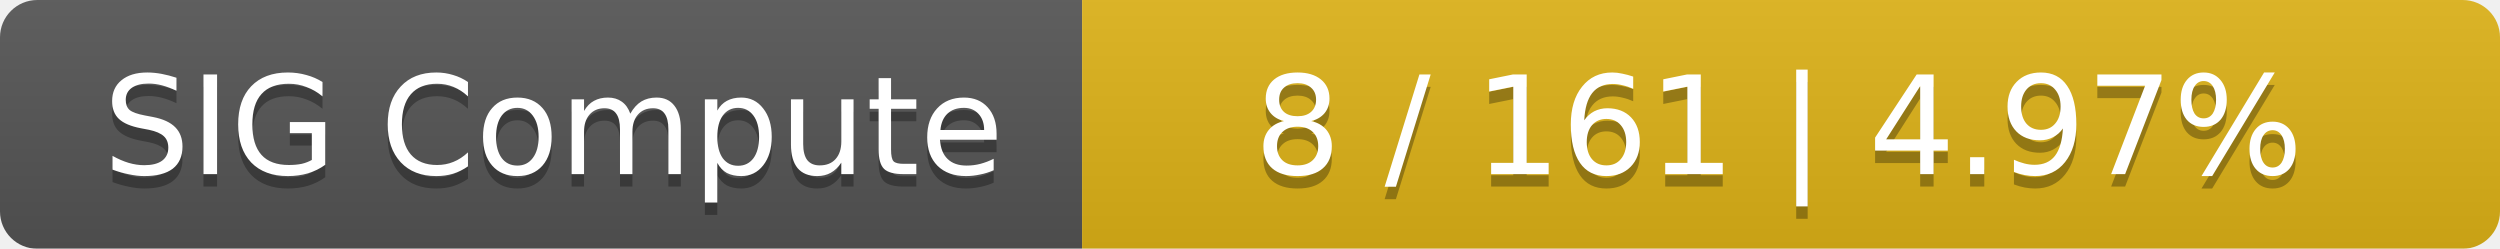
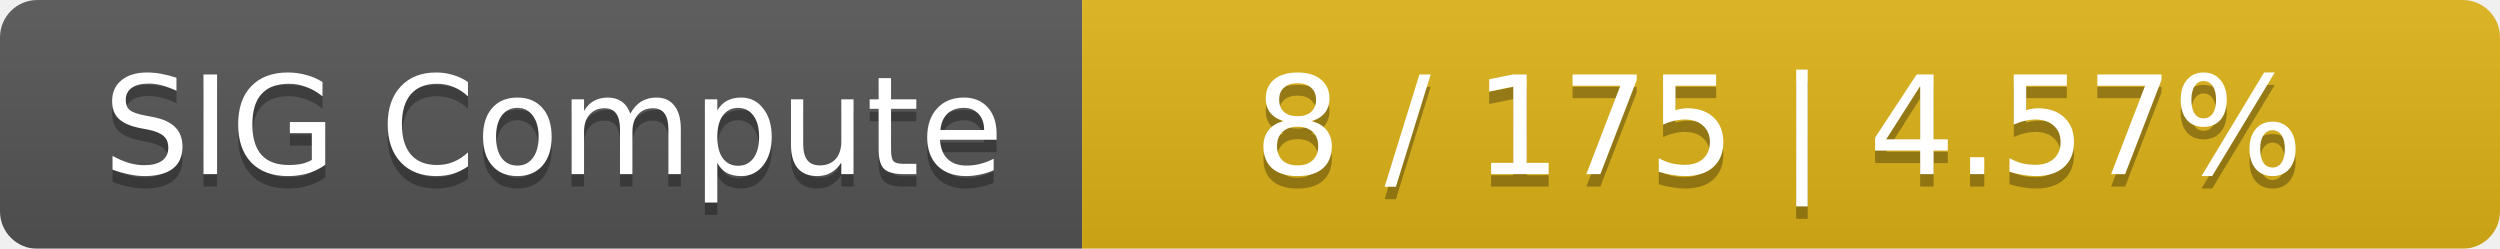
<svg xmlns="http://www.w3.org/2000/svg" width="201" height="20">
  <linearGradient id="smooth" x2="0" y2="100%">
    <stop offset="0" stop-color="#bbb" stop-opacity=".1" />
    <stop offset="1" stop-opacity=".1" />
  </linearGradient>
  <mask id="round">
    <rect width="201" height="20" rx="3" fill="#fff" />
  </mask>
  <g mask="url(#round)">
    <rect width="87" height="20" fill="#555" />
    <rect x="87" width="114" height="20" fill="#dfb317" />
    <rect width="201" height="20" fill="url(#smooth)" />
  </g>
  <g fill="#fff" text-anchor="middle" font-family="DejaVu Sans,Verdana,Geneva,sans-serif" font-size="11">
    <text x="44.5" y="15" fill="#010101" fill-opacity=".3">SIG Compute</text>
    <text x="44.5" y="14">SIG Compute</text>
-     <text x="143" y="15" fill="#010101" fill-opacity=".3">8 / 161    |    4.97%</text>
-     <text x="143" y="14">8 / 161    |    4.97%</text>
+     <text x="143" y="15" fill="#010101" fill-opacity=".3">8 / 175    |    4.57%</text>
+     <text x="143" y="14">8 / 175    |    4.57%</text>
  </g>
</svg>
